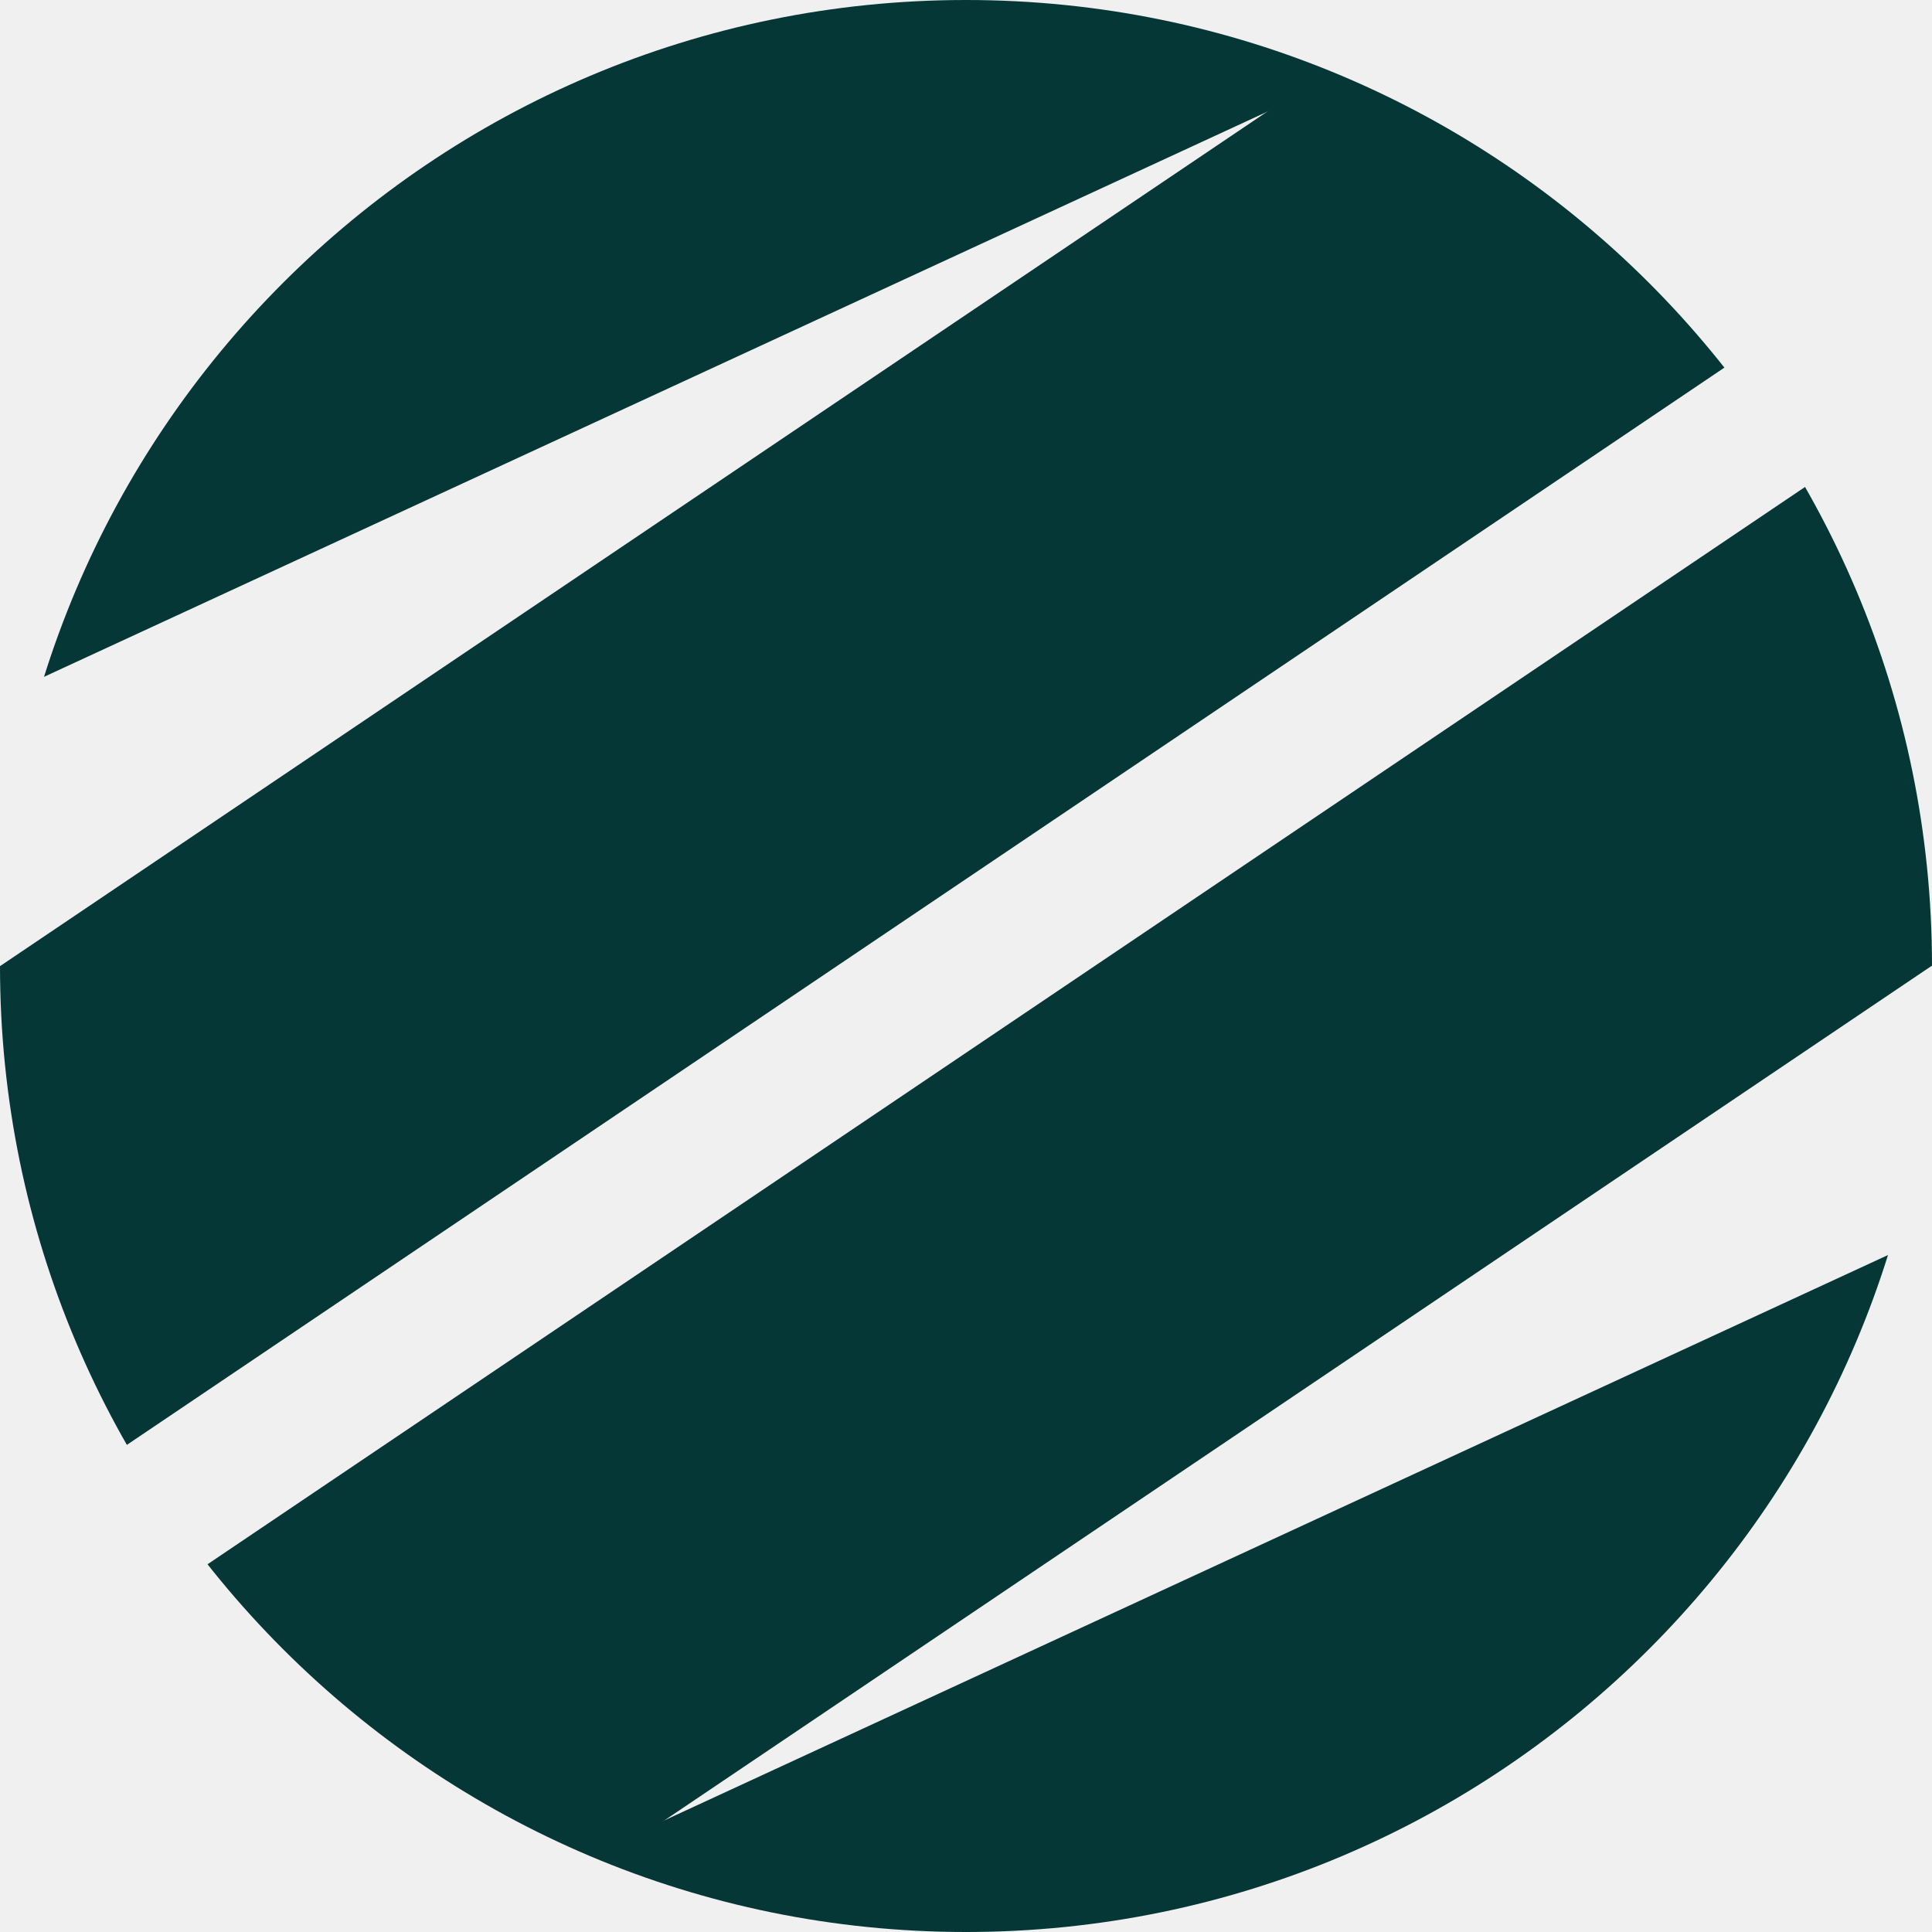
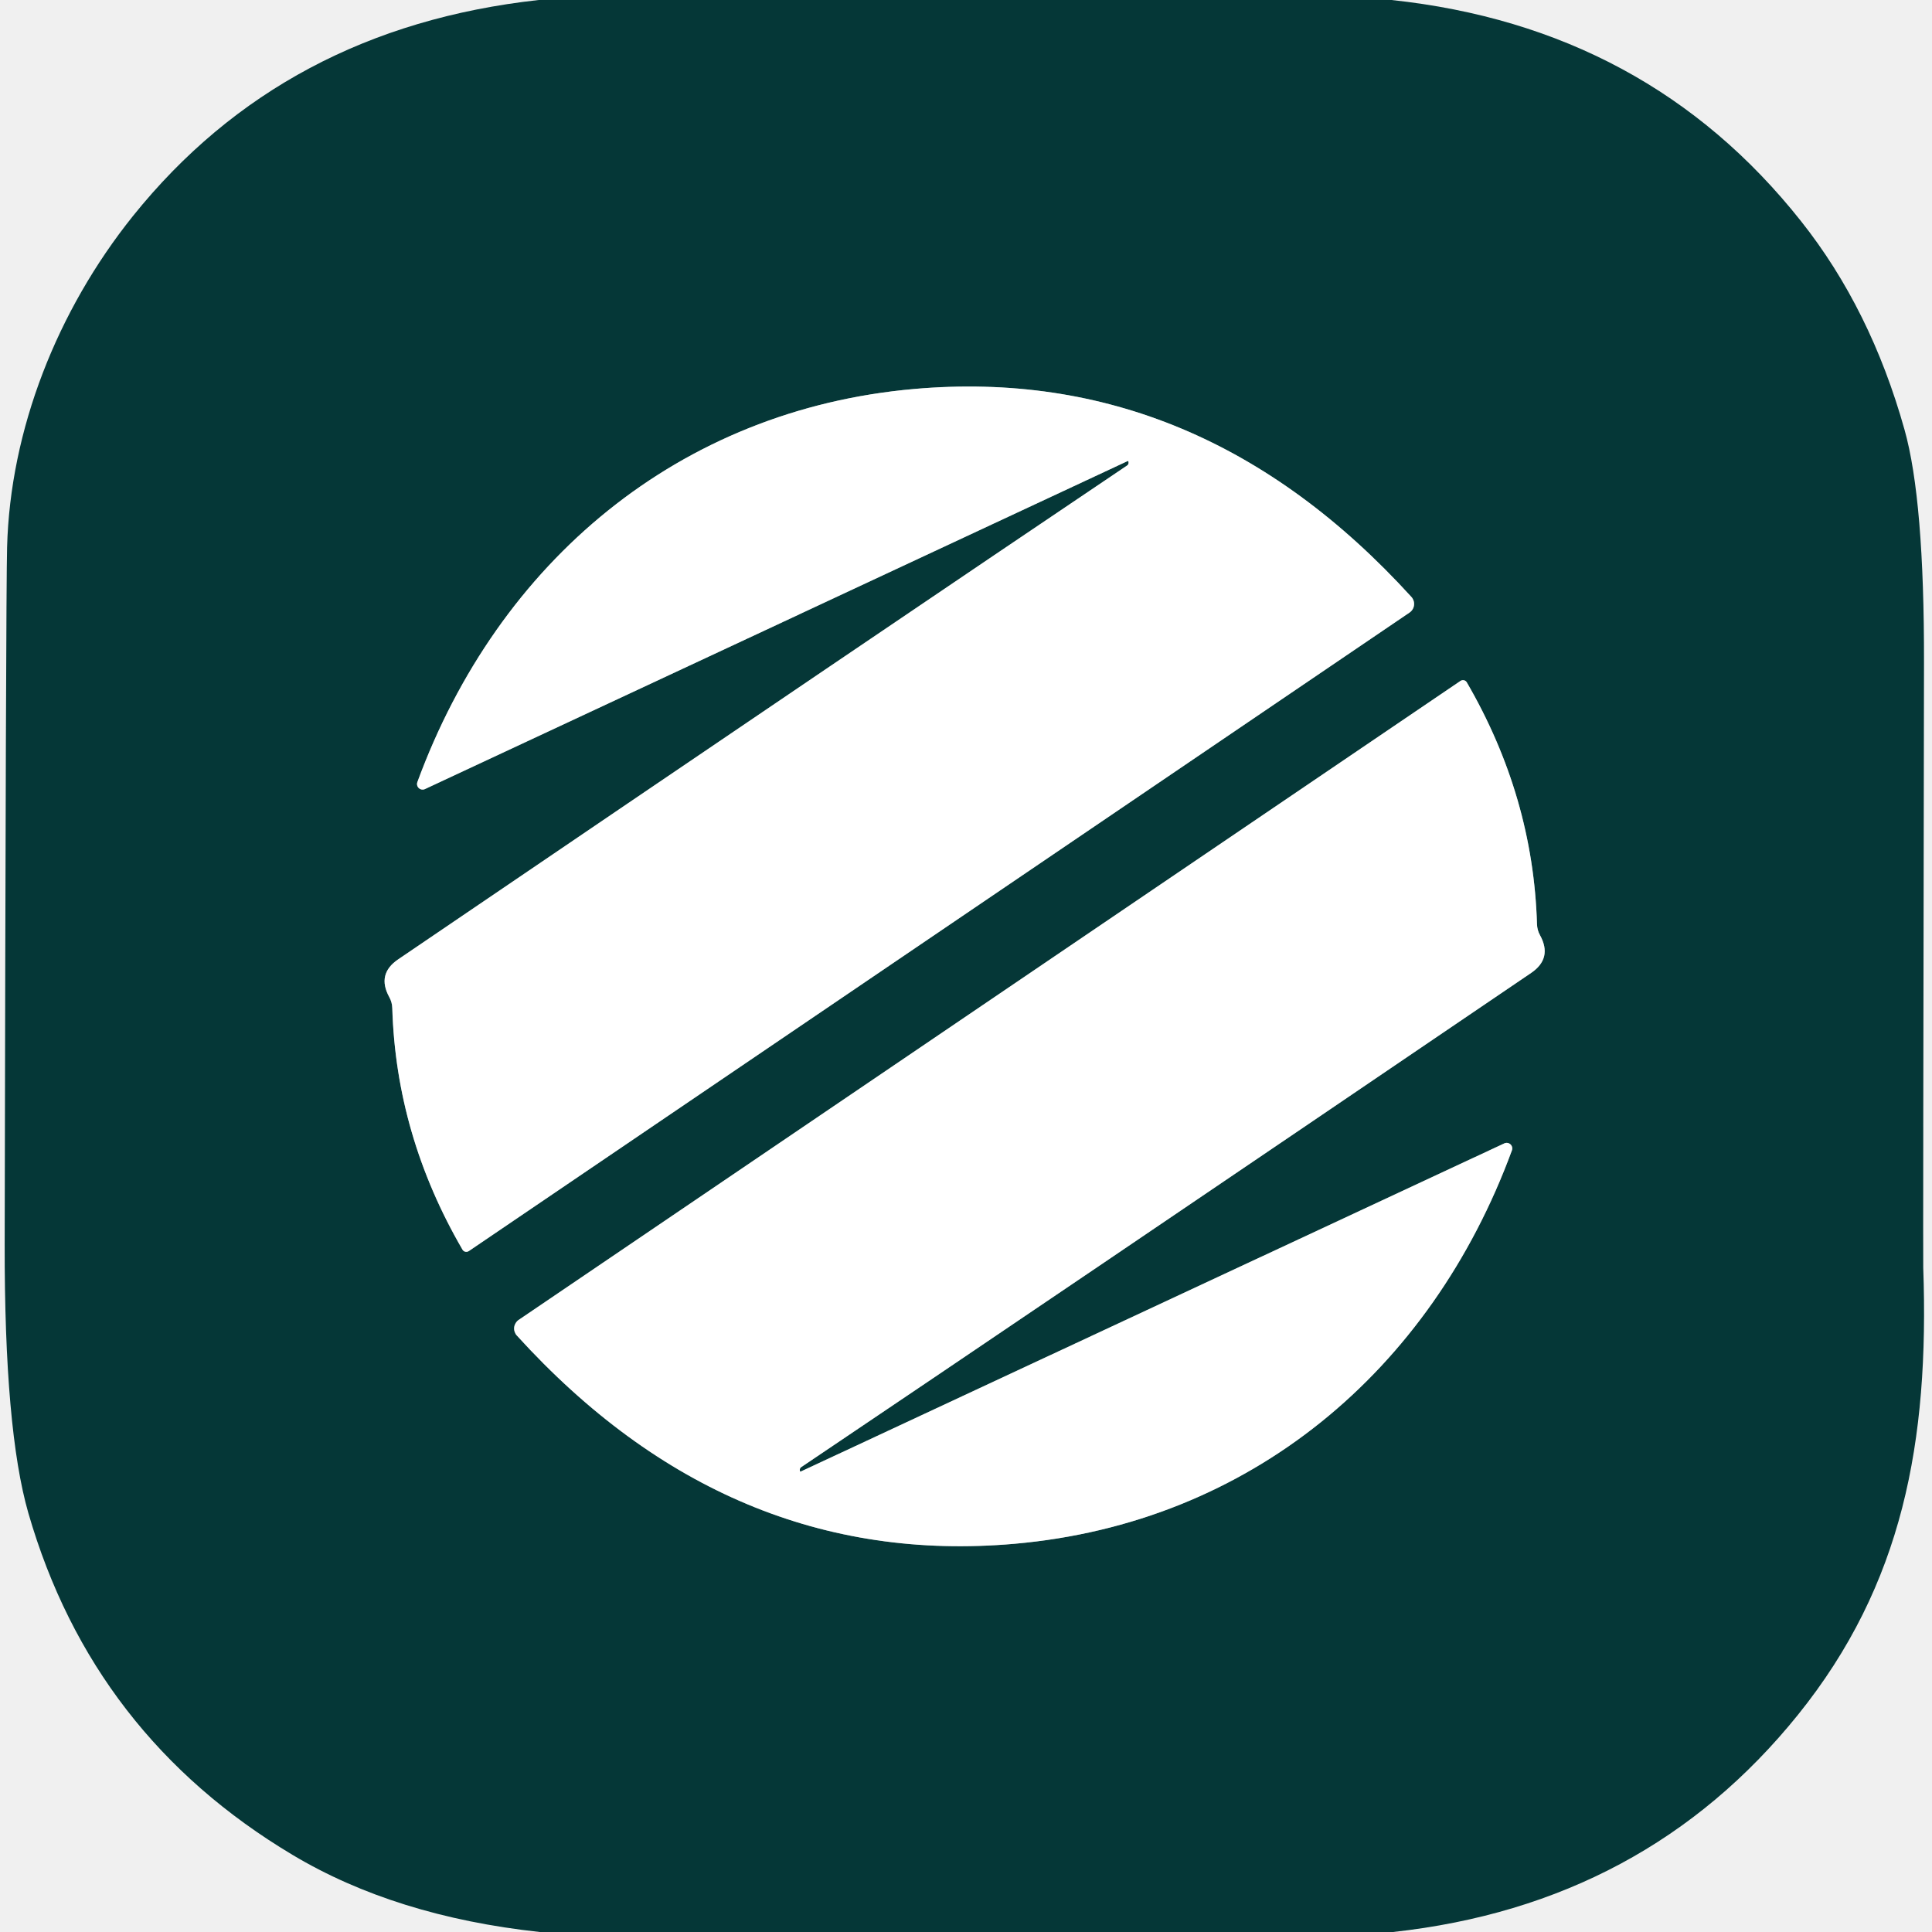
- <svg xmlns="http://www.w3.org/2000/svg" width="128" height="128" viewBox="0 0 128 128" fill="none">
-   <g clip-path="url(#clip0_240_6953)">
-     <g clip-path="url(#clip1_240_6953)">
-       <mask id="mask0_240_6953" style="mask-type:luminance" maskUnits="userSpaceOnUse" x="0" y="0" width="128" height="128">
-         <path d="M64 128C99.346 128 128 99.346 128 64C128 28.654 99.346 0 64 0C28.654 0 0 28.654 0 64C0 99.346 28.654 128 64 128Z" fill="white" />
-       </mask>
-       <g mask="url(#mask0_240_6953)">
-         <path d="M94.47 0.305L116.995 22.501L-8.382 107.048L-30.901 84.848L94.47 0.305Z" fill="#063737" />
-         <path d="M-67.96 77.587L-83.978 61.803L100.213 -23.297L116.226 -7.508L-67.96 77.587Z" fill="#063737" />
-         <path d="M33.508 127.695L10.988 105.499L136.36 20.952L158.879 43.152L33.508 127.695Z" fill="#063737" />
-         <path d="M195.94 50.413L211.958 66.202L27.767 151.298L11.754 135.509L195.94 50.413Z" fill="#063737" />
-       </g>
-     </g>
+ <svg xmlns="http://www.w3.org/2000/svg" version="1.1" viewBox="0.00 0.00 128.00 128.00" width="128" height="128">
+   <g stroke-width="2.00" fill="none" stroke-linecap="butt">
+     <path stroke="#829b9b" vector-effect="non-scaling-stroke" d="   M 74.76 30.57   Q 74.76 30.60 74.77 30.64   A 0.22 0.21 69.7 0 1 74.69 30.83   Q 58.96 41.42 26.38 63.56   Q 24.95 64.53 25.79 66.06   A 1.58 1.57 -60.4 0 1 25.99 66.79   Q 26.24 75.22 30.64 82.79   A 0.30 0.29 -32.5 0 0 31.07 82.88   L 93.39 40.58   A 0.69 0.69 0.0 0 0 93.51 39.55   Q 79.46 24.11 60.57 25.77   C 45.00 27.14 33.02 37.19 27.65 51.82   A 0.37 0.37 0.0 0 0 28.15 52.28   L 74.70 30.55   A 0.04 0.04 0.0 0 1 74.76 30.57" />
+     <path stroke="#829b9b" vector-effect="non-scaling-stroke" d="   M 53.00 97.47   Q 53.00 97.44 52.99 97.40   A 0.22 0.21 69.7 0 1 53.07 97.21   Q 68.82 86.61 101.44 64.46   Q 102.87 63.49 102.03 61.96   A 1.58 1.58 0.0 0 1 101.83 61.23   Q 101.58 52.79 97.18 45.21   A 0.30 0.29 -32.5 0 0 96.75 45.12   L 34.36 87.45   A 0.69 0.69 0.0 0 0 34.24 88.48   Q 48.30 103.94 67.21 102.28   C 82.79 100.91 94.79 90.85 100.17 76.21   A 0.37 0.37 0.0 0 0 99.67 75.75   L 53.06 97.49   A 0.04 0.04 0.0 0 1 53.00 97.47" />
  </g>
-   <defs>
-     <clipPath id="clip0_240_6953">
-       <rect width="128" height="128" fill="white" />
-     </clipPath>
-     <clipPath id="clip1_240_6953">
-       <rect width="128" height="128" fill="white" />
-     </clipPath>
-   </defs>
+   <path fill="#053737" d="   M 92.19 0.00   Q 109.15 1.81 119.32 14.65   Q 123.94 20.47 126.18 28.47   Q 127.49 33.12 127.47 43.90   Q 127.40 83.54 127.42 83.99   C 127.82 95.52 126.07 104.98 119.12 113.61   Q 109.00 126.17 92.29 128.00   L 35.76 128.00   Q 26.19 126.96 19.38 122.89   Q 6.14 114.98 1.88 100.25   Q 0.29 94.73 0.31 82.43   Q 0.39 39.17 0.47 36.26   C 0.67 28.48 3.79 20.57 8.81 14.31   Q 18.81 1.86 35.69 0.00   L 92.19 0.00   Z   M 74.76 30.57   Q 74.76 30.60 74.77 30.64   A 0.22 0.21 69.7 0 1 74.69 30.83   Q 58.96 41.42 26.38 63.56   Q 24.95 64.53 25.79 66.06   A 1.58 1.57 -60.4 0 1 25.99 66.79   Q 26.24 75.22 30.64 82.79   A 0.30 0.29 -32.5 0 0 31.07 82.88   L 93.39 40.58   A 0.69 0.69 0.0 0 0 93.51 39.55   Q 79.46 24.11 60.57 25.77   C 45.00 27.14 33.02 37.19 27.65 51.82   A 0.37 0.37 0.0 0 0 28.15 52.28   L 74.70 30.55   A 0.04 0.04 0.0 0 1 74.76 30.57   Z   M 53.00 97.47   Q 53.00 97.44 52.99 97.40   A 0.22 0.21 69.7 0 1 53.07 97.21   Q 68.82 86.61 101.44 64.46   Q 102.87 63.49 102.03 61.96   A 1.58 1.58 0.0 0 1 101.83 61.23   Q 101.58 52.79 97.18 45.21   A 0.30 0.29 -32.5 0 0 96.75 45.12   L 34.36 87.45   A 0.69 0.69 0.0 0 0 34.24 88.48   Q 48.30 103.94 67.21 102.28   C 82.79 100.91 94.79 90.85 100.17 76.21   A 0.37 0.37 0.0 0 0 99.67 75.75   L 53.06 97.49   A 0.04 0.04 0.0 0 1 53.00 97.47   Z" />
+   <path fill="#ffffff" d="   M 74.76 30.57   A 0.04 0.04 0.0 0 0 74.70 30.55   L 28.15 52.28   A 0.37 0.37 0.0 0 1 27.65 51.82   C 33.02 37.19 45.00 27.14 60.57 25.77   Q 79.46 24.11 93.51 39.55   A 0.69 0.69 0.0 0 1 93.39 40.58   L 31.07 82.88   A 0.30 0.29 -32.5 0 1 30.64 82.79   Q 26.24 75.22 25.99 66.79   A 1.58 1.57 -60.4 0 0 25.79 66.06   Q 24.95 64.53 26.38 63.56   Q 58.96 41.42 74.69 30.83   A 0.22 0.21 69.7 0 0 74.77 30.64   Q 74.76 30.60 74.76 30.57   Z" />
+   <path fill="#ffffff" d="   M 53.06 97.49   L 99.67 75.75   A 0.37 0.37 0.0 0 1 100.17 76.21   C 94.79 90.85 82.79 100.91 67.21 102.28   Q 48.30 103.94 34.24 88.48   A 0.69 0.69 0.0 0 1 34.36 87.45   L 96.75 45.12   A 0.30 0.29 -32.5 0 1 97.18 45.21   Q 101.58 52.79 101.83 61.23   A 1.58 1.58 0.0 0 0 102.03 61.96   Q 102.87 63.49 101.44 64.46   Q 68.82 86.61 53.07 97.21   A 0.22 0.21 69.7 0 0 52.99 97.40   Q 53.00 97.44 53.00 97.47   A 0.04 0.04 0.0 0 0 53.06 97.49   Z" />
</svg>
